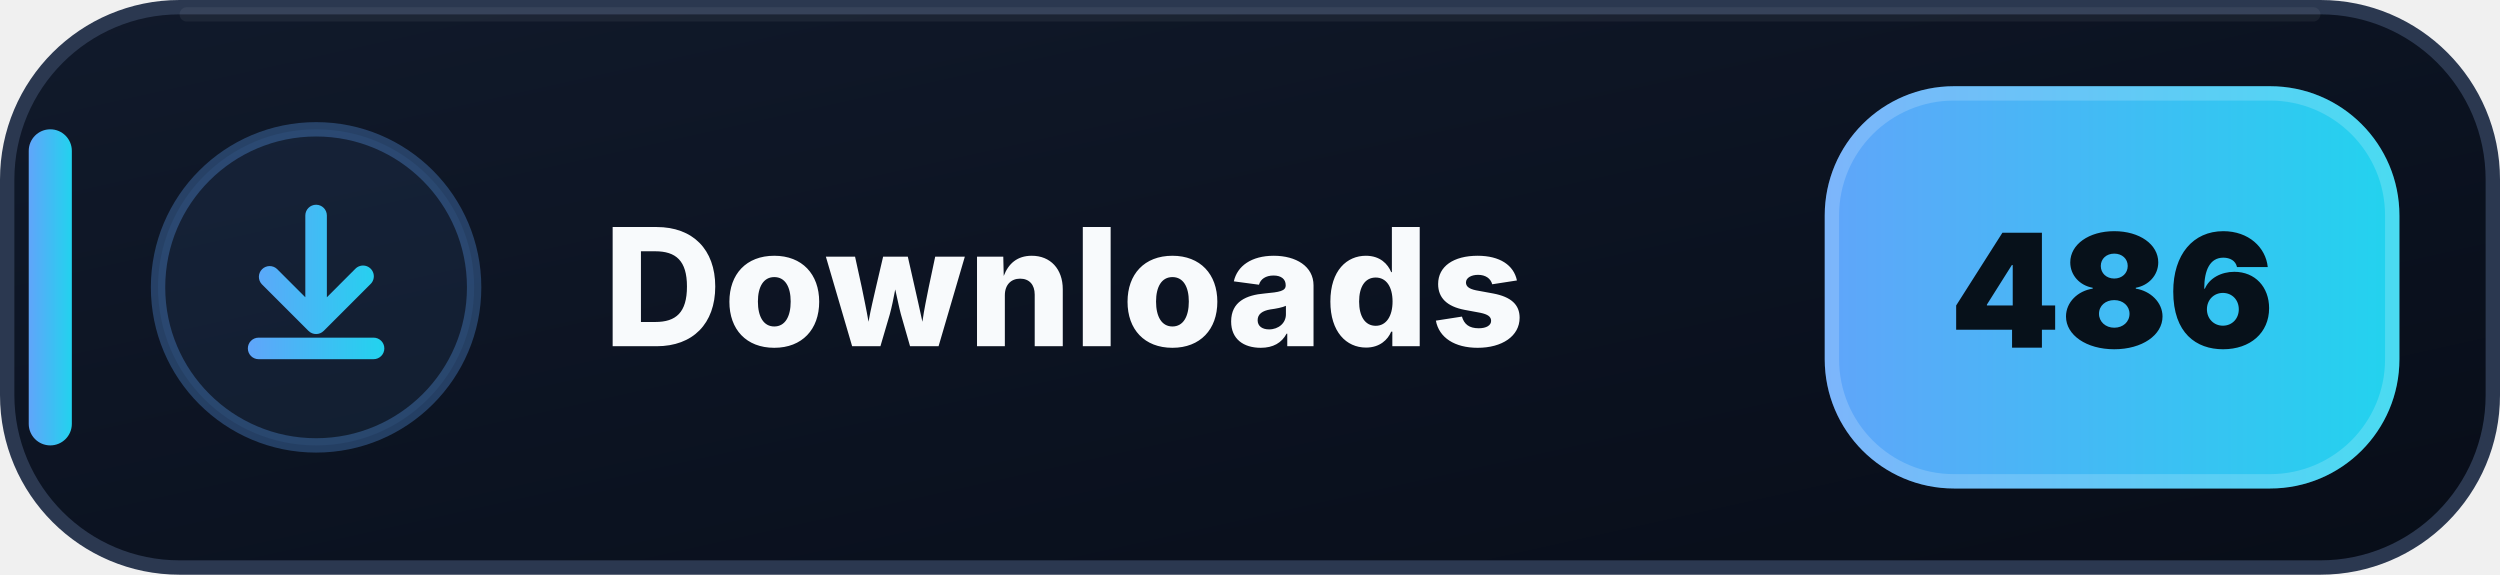
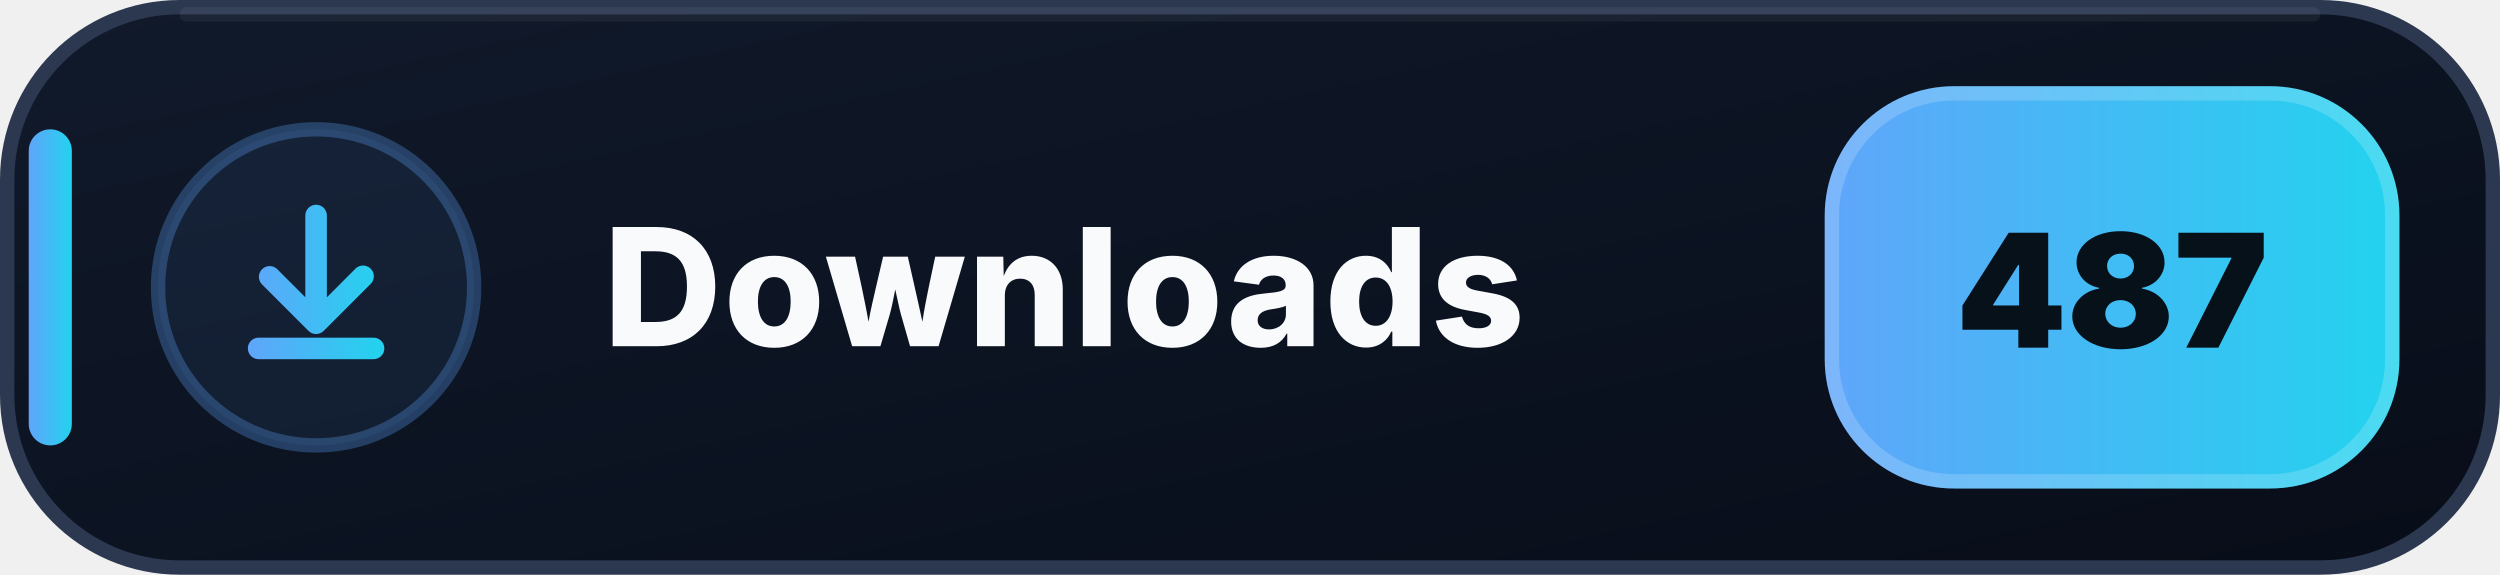
- <svg xmlns="http://www.w3.org/2000/svg" width="174" height="40" viewBox="0 0 174 40" role="img" aria-label="Downloads: 486">
+ <svg xmlns="http://www.w3.org/2000/svg" width="174" height="40" viewBox="0 0 174 40" role="img" aria-label="Downloads: 487">
  <defs>
    <linearGradient id="downloads-bg" x1="0" y1="0" x2="1" y2="1">
      <stop offset="0" stop-color="#111A2B" />
      <stop offset=".58" stop-color="#0B1220" />
      <stop offset="1" stop-color="#080D18" />
    </linearGradient>
    <linearGradient id="downloads-accent" x1="0" y1="0" x2="1" y2="0">
      <stop offset="0" stop-color="#60A5FA" />
      <stop offset="1" stop-color="#22D3EE" />
    </linearGradient>
  </defs>
  <rect x=".5" y=".5" width="173" height="39" rx="12" fill="url(#downloads-bg)" stroke="#2B3850" />
  <path d="M13 1h148" stroke="#FFFFFF" stroke-opacity=".055" stroke-linecap="round" />
  <rect x="2" y="9" width="3" height="22" rx="1.5" fill="url(#downloads-accent)" />
  <circle cx="22" cy="20" r="11" fill="#60A5FA" fill-opacity=".075" stroke="#60A5FA" stroke-opacity=".3" />
  <g transform="translate(14 12)" fill="url(#downloads-accent)">
    <path d="M8 2.25a.75.75 0 0 1 .75.75v5.69l1.97-1.97a.75.75 0 1 1 1.06 1.06l-3.25 3.25a.75.75 0 0 1-1.06 0L4.22 7.78a.75.75 0 0 1 1.06-1.06l1.97 1.97V3A.75.75 0 0 1 8 2.25Zm-4.75 10a.75.75 0 0 1 .75-.75h8a.75.75 0 0 1 0 1.5H4a.75.75 0 0 1-.75-.75Z" />
  </g>
  <text x="42" y="24.1" fill="#F8FAFC" font-family="Segoe UI,Inter,Arial,sans-serif" font-size="11.4" font-weight="800" letter-spacing=".12">Downloads</text>
  <rect x="127" y="6" width="40" height="28" rx="9" fill="url(#downloads-accent)" />
  <rect x="127.5" y="6.5" width="39" height="27" rx="8.5" fill="none" stroke="#FFFFFF" stroke-opacity=".18" />
-   <text x="147" y="24.2" text-anchor="middle" fill="#07111A" font-family="Segoe UI,Inter,Arial,sans-serif" font-size="11" font-weight="900">486</text>
+   <text x="147" y="24.2" text-anchor="middle" fill="#07111A" font-family="Segoe UI,Inter,Arial,sans-serif" font-size="11" font-weight="900">487</text>
</svg>
